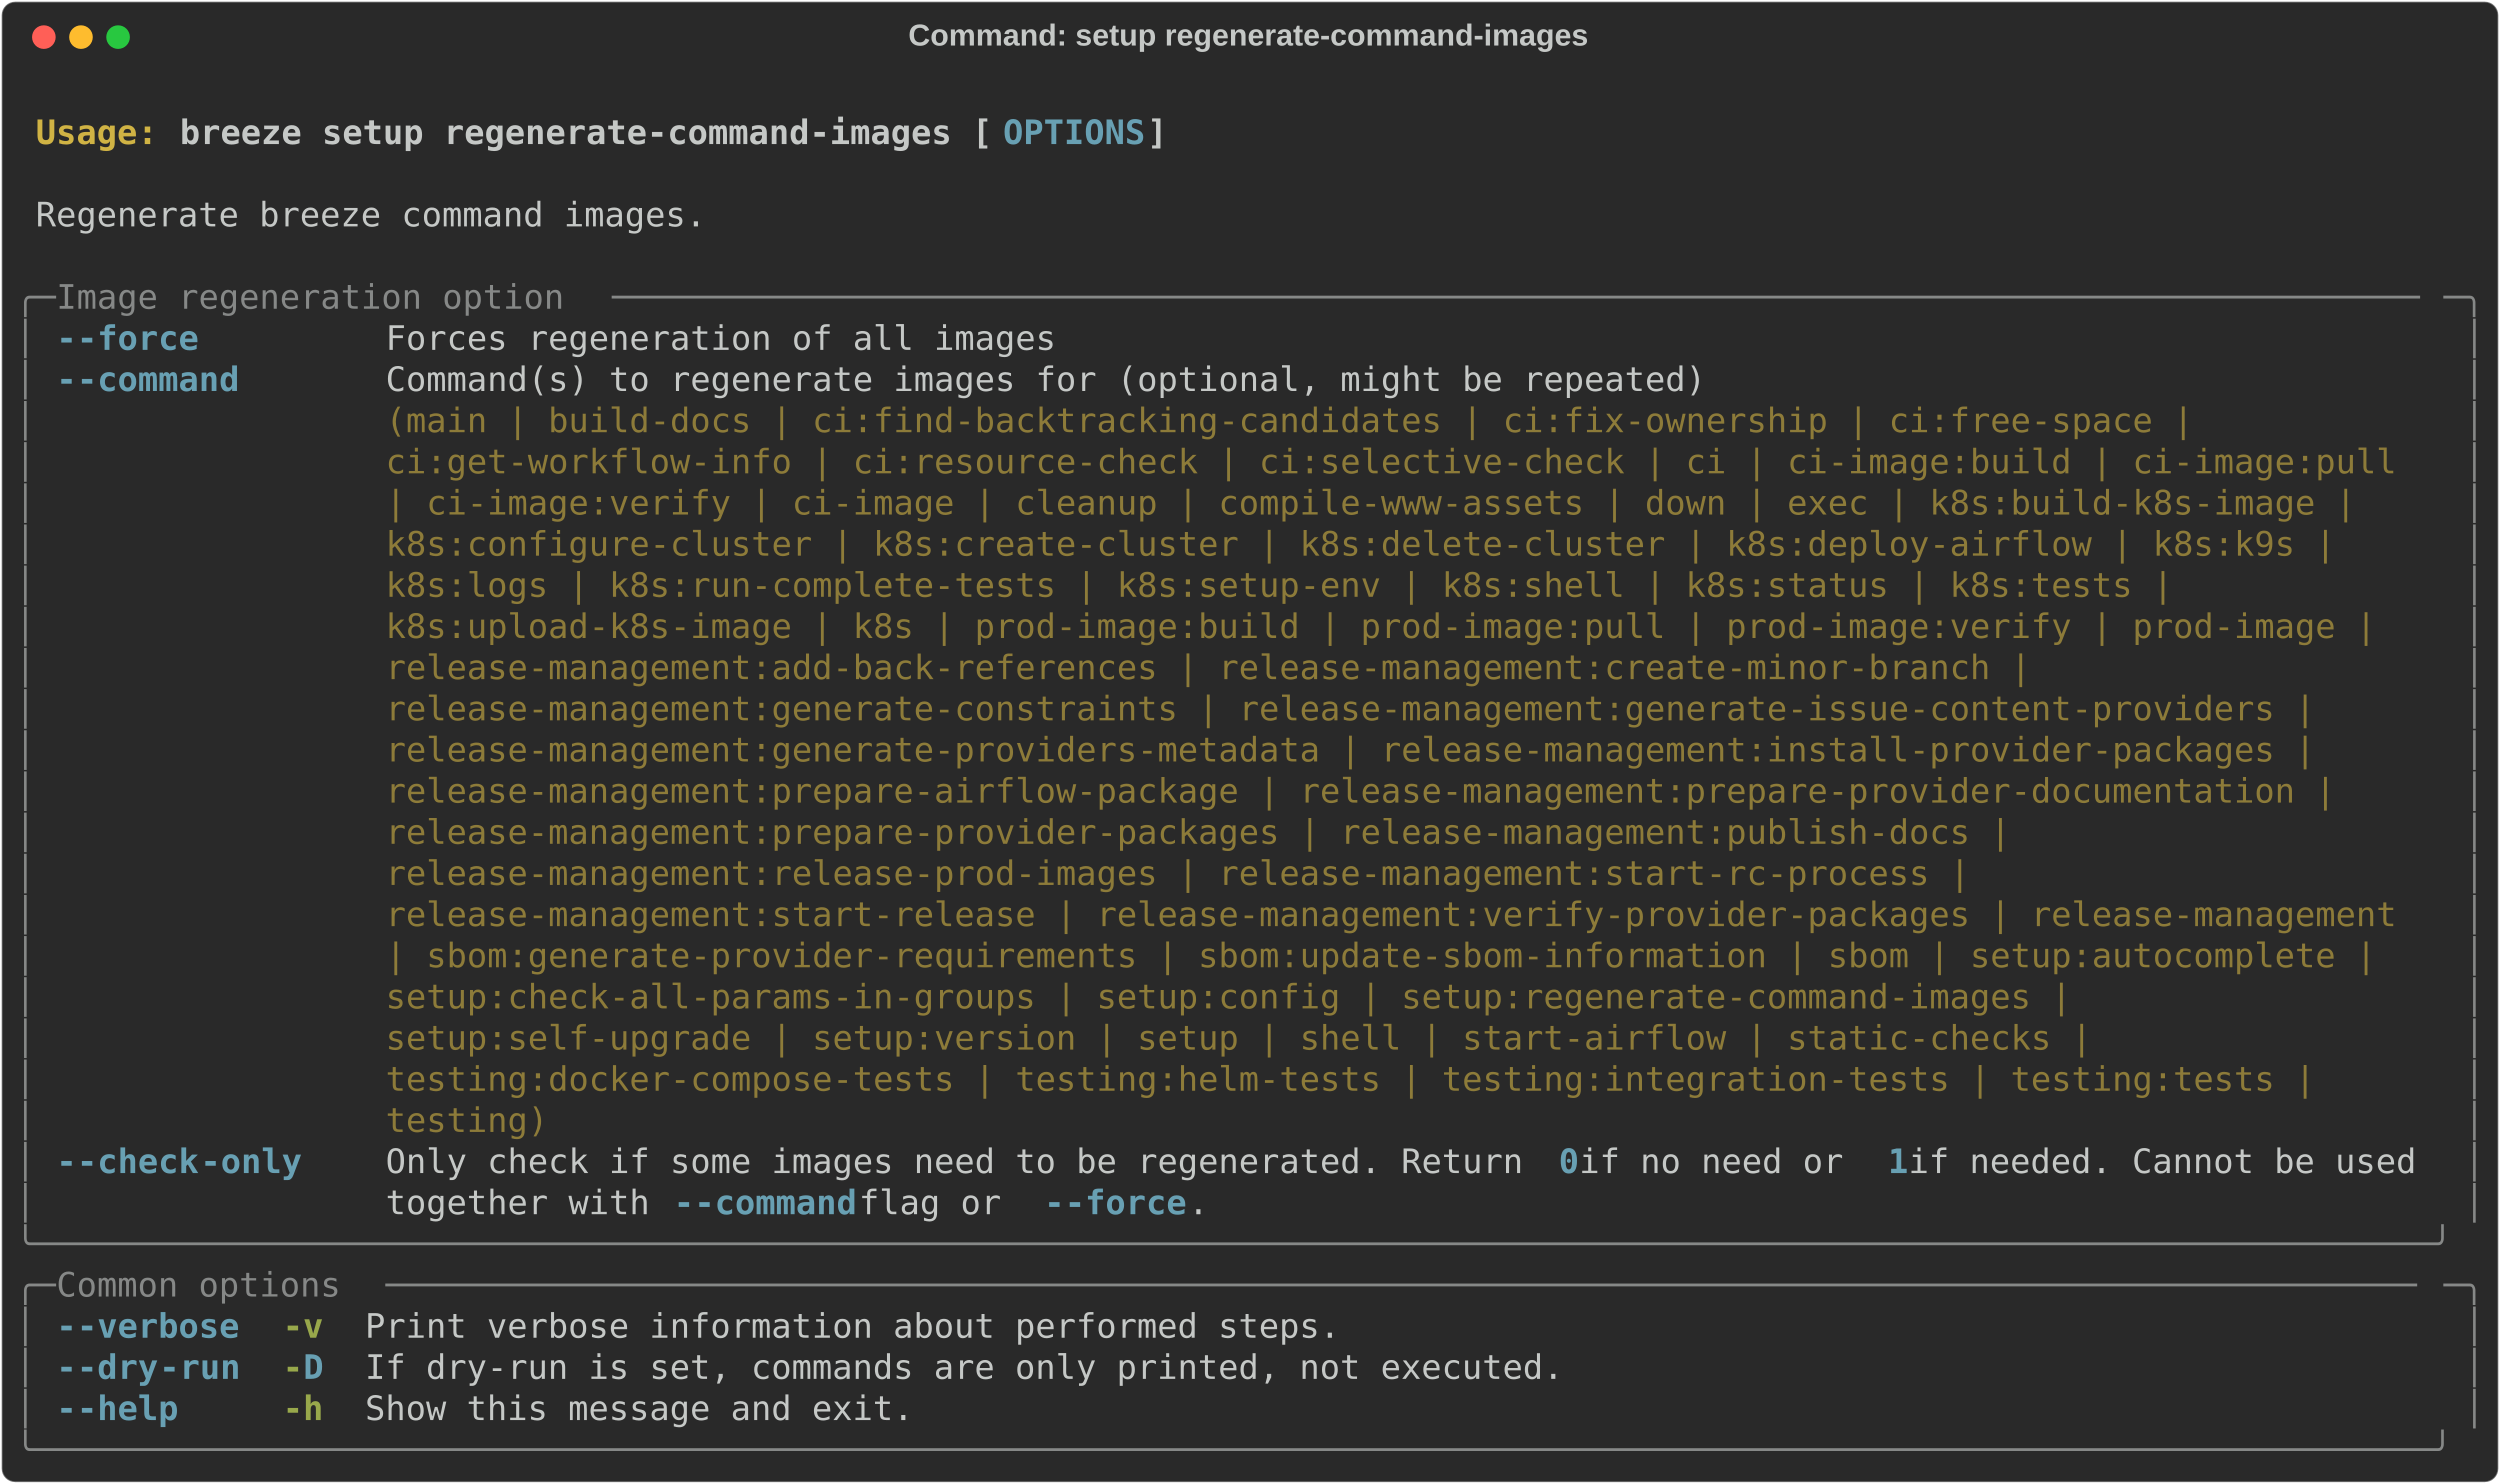
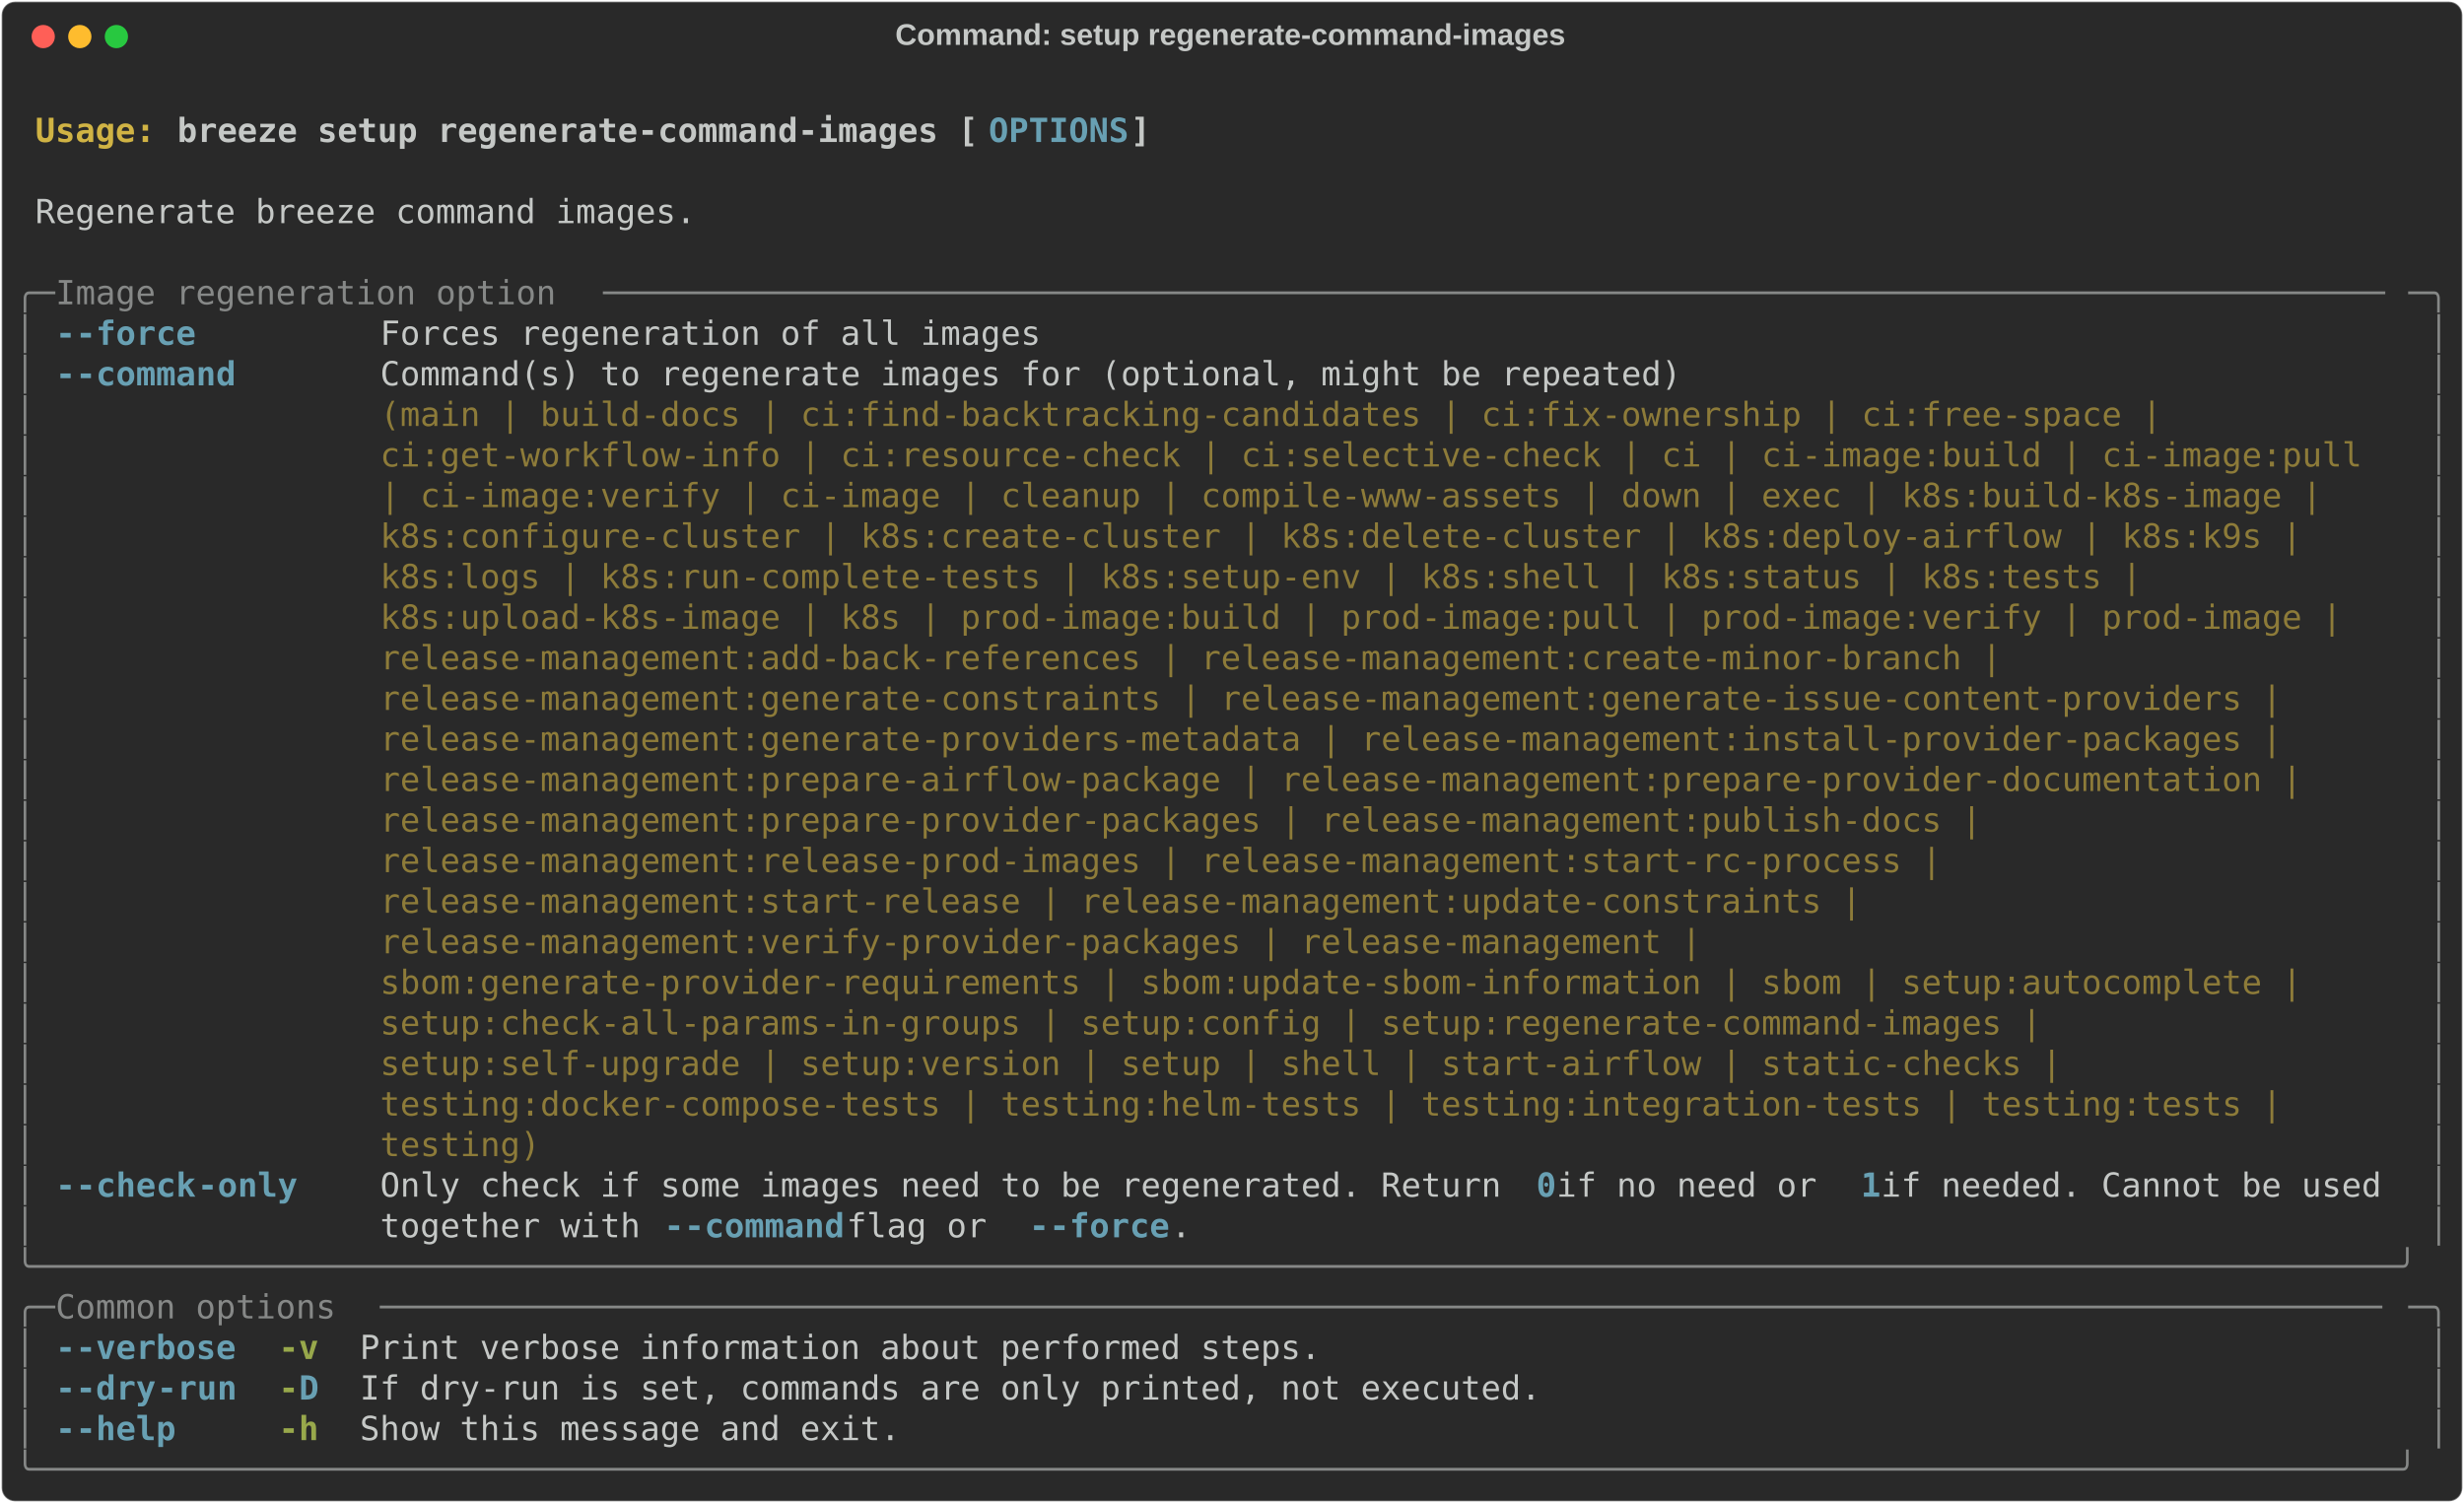
- <svg xmlns="http://www.w3.org/2000/svg" class="rich-terminal" viewBox="0 0 1482 879.6">
+ <svg xmlns="http://www.w3.org/2000/svg" class="rich-terminal" viewBox="0 0 1482 904.0">
  <style>

    @font-face {
        font-family: "Fira Code";
        src: local("FiraCode-Regular"),
                url("https://cdnjs.cloudflare.com/ajax/libs/firacode/6.2.0/woff2/FiraCode-Regular.woff2") format("woff2"),
                url("https://cdnjs.cloudflare.com/ajax/libs/firacode/6.2.0/woff/FiraCode-Regular.woff") format("woff");
        font-style: normal;
        font-weight: 400;
    }
    @font-face {
        font-family: "Fira Code";
        src: local("FiraCode-Bold"),
                url("https://cdnjs.cloudflare.com/ajax/libs/firacode/6.2.0/woff2/FiraCode-Bold.woff2") format("woff2"),
                url("https://cdnjs.cloudflare.com/ajax/libs/firacode/6.2.0/woff/FiraCode-Bold.woff") format("woff");
        font-style: bold;
        font-weight: 700;
    }

    .breeze-setup-regenerate-command-images-matrix {
        font-family: Fira Code, monospace;
        font-size: 20px;
        line-height: 24.4px;
        font-variant-east-asian: full-width;
    }

    .breeze-setup-regenerate-command-images-title {
        font-size: 18px;
        font-weight: bold;
        font-family: arial;
    }

    .breeze-setup-regenerate-command-images-r1 { fill: #c5c8c6;font-weight: bold }
.breeze-setup-regenerate-command-images-r2 { fill: #c5c8c6 }
.breeze-setup-regenerate-command-images-r3 { fill: #d0b344;font-weight: bold }
.breeze-setup-regenerate-command-images-r4 { fill: #68a0b3;font-weight: bold }
.breeze-setup-regenerate-command-images-r5 { fill: #868887 }
.breeze-setup-regenerate-command-images-r6 { fill: #8d7b39 }
.breeze-setup-regenerate-command-images-r7 { fill: #98a84b;font-weight: bold }
    </style>
  <defs>
    <clipPath id="breeze-setup-regenerate-command-images-clip-terminal">
-       <rect x="0" y="0" width="1463.0" height="828.6" />
+       <rect x="0" y="0" width="1463.0" height="853.0" />
    </clipPath>
    <clipPath id="breeze-setup-regenerate-command-images-line-0">
      <rect x="0" y="1.5" width="1464" height="24.65" />
    </clipPath>
    <clipPath id="breeze-setup-regenerate-command-images-line-1">
      <rect x="0" y="25.9" width="1464" height="24.65" />
    </clipPath>
    <clipPath id="breeze-setup-regenerate-command-images-line-2">
      <rect x="0" y="50.3" width="1464" height="24.65" />
    </clipPath>
    <clipPath id="breeze-setup-regenerate-command-images-line-3">
      <rect x="0" y="74.7" width="1464" height="24.65" />
    </clipPath>
    <clipPath id="breeze-setup-regenerate-command-images-line-4">
      <rect x="0" y="99.1" width="1464" height="24.65" />
    </clipPath>
    <clipPath id="breeze-setup-regenerate-command-images-line-5">
      <rect x="0" y="123.5" width="1464" height="24.65" />
    </clipPath>
    <clipPath id="breeze-setup-regenerate-command-images-line-6">
      <rect x="0" y="147.9" width="1464" height="24.65" />
    </clipPath>
    <clipPath id="breeze-setup-regenerate-command-images-line-7">
      <rect x="0" y="172.3" width="1464" height="24.65" />
    </clipPath>
    <clipPath id="breeze-setup-regenerate-command-images-line-8">
      <rect x="0" y="196.7" width="1464" height="24.65" />
    </clipPath>
    <clipPath id="breeze-setup-regenerate-command-images-line-9">
      <rect x="0" y="221.1" width="1464" height="24.65" />
    </clipPath>
    <clipPath id="breeze-setup-regenerate-command-images-line-10">
      <rect x="0" y="245.5" width="1464" height="24.65" />
    </clipPath>
    <clipPath id="breeze-setup-regenerate-command-images-line-11">
      <rect x="0" y="269.9" width="1464" height="24.65" />
    </clipPath>
    <clipPath id="breeze-setup-regenerate-command-images-line-12">
      <rect x="0" y="294.3" width="1464" height="24.65" />
    </clipPath>
    <clipPath id="breeze-setup-regenerate-command-images-line-13">
      <rect x="0" y="318.7" width="1464" height="24.65" />
    </clipPath>
    <clipPath id="breeze-setup-regenerate-command-images-line-14">
      <rect x="0" y="343.1" width="1464" height="24.65" />
    </clipPath>
    <clipPath id="breeze-setup-regenerate-command-images-line-15">
      <rect x="0" y="367.5" width="1464" height="24.65" />
    </clipPath>
    <clipPath id="breeze-setup-regenerate-command-images-line-16">
      <rect x="0" y="391.9" width="1464" height="24.65" />
    </clipPath>
    <clipPath id="breeze-setup-regenerate-command-images-line-17">
      <rect x="0" y="416.3" width="1464" height="24.65" />
    </clipPath>
    <clipPath id="breeze-setup-regenerate-command-images-line-18">
      <rect x="0" y="440.7" width="1464" height="24.65" />
    </clipPath>
    <clipPath id="breeze-setup-regenerate-command-images-line-19">
      <rect x="0" y="465.1" width="1464" height="24.65" />
    </clipPath>
    <clipPath id="breeze-setup-regenerate-command-images-line-20">
      <rect x="0" y="489.5" width="1464" height="24.65" />
    </clipPath>
    <clipPath id="breeze-setup-regenerate-command-images-line-21">
      <rect x="0" y="513.9" width="1464" height="24.65" />
    </clipPath>
    <clipPath id="breeze-setup-regenerate-command-images-line-22">
      <rect x="0" y="538.3" width="1464" height="24.65" />
    </clipPath>
    <clipPath id="breeze-setup-regenerate-command-images-line-23">
      <rect x="0" y="562.7" width="1464" height="24.65" />
    </clipPath>
    <clipPath id="breeze-setup-regenerate-command-images-line-24">
      <rect x="0" y="587.1" width="1464" height="24.65" />
    </clipPath>
    <clipPath id="breeze-setup-regenerate-command-images-line-25">
      <rect x="0" y="611.5" width="1464" height="24.65" />
    </clipPath>
    <clipPath id="breeze-setup-regenerate-command-images-line-26">
      <rect x="0" y="635.9" width="1464" height="24.65" />
    </clipPath>
    <clipPath id="breeze-setup-regenerate-command-images-line-27">
      <rect x="0" y="660.3" width="1464" height="24.65" />
    </clipPath>
    <clipPath id="breeze-setup-regenerate-command-images-line-28">
      <rect x="0" y="684.7" width="1464" height="24.65" />
    </clipPath>
    <clipPath id="breeze-setup-regenerate-command-images-line-29">
      <rect x="0" y="709.1" width="1464" height="24.65" />
    </clipPath>
    <clipPath id="breeze-setup-regenerate-command-images-line-30">
      <rect x="0" y="733.5" width="1464" height="24.65" />
    </clipPath>
    <clipPath id="breeze-setup-regenerate-command-images-line-31">
      <rect x="0" y="757.9" width="1464" height="24.65" />
    </clipPath>
    <clipPath id="breeze-setup-regenerate-command-images-line-32">
      <rect x="0" y="782.3" width="1464" height="24.65" />
    </clipPath>
+     <clipPath id="breeze-setup-regenerate-command-images-line-33">
+       <rect x="0" y="806.7" width="1464" height="24.65" />
+     </clipPath>
  </defs>
-   <rect fill="#292929" stroke="rgba(255,255,255,0.35)" stroke-width="1" x="1" y="1" width="1480" height="877.6" rx="8" />
+   <rect fill="#292929" stroke="rgba(255,255,255,0.35)" stroke-width="1" x="1" y="1" width="1480" height="902" rx="8" />
  <text class="breeze-setup-regenerate-command-images-title" fill="#c5c8c6" text-anchor="middle" x="740" y="27">Command: setup regenerate-command-images</text>
  <g transform="translate(26,22)">
    <circle cx="0" cy="0" r="7" fill="#ff5f57" />
    <circle cx="22" cy="0" r="7" fill="#febc2e" />
    <circle cx="44" cy="0" r="7" fill="#28c840" />
  </g>
  <g transform="translate(9, 41)" clip-path="url(#breeze-setup-regenerate-command-images-clip-terminal)">
    <g class="breeze-setup-regenerate-command-images-matrix">
      <text class="breeze-setup-regenerate-command-images-r2" x="1464" y="20" textLength="12.2" clip-path="url(#breeze-setup-regenerate-command-images-line-0)">
</text>
      <text class="breeze-setup-regenerate-command-images-r3" x="12.2" y="44.4" textLength="85.4" clip-path="url(#breeze-setup-regenerate-command-images-line-1)">Usage: </text>
      <text class="breeze-setup-regenerate-command-images-r1" x="97.6" y="44.4" textLength="488" clip-path="url(#breeze-setup-regenerate-command-images-line-1)">breeze setup regenerate-command-images [</text>
      <text class="breeze-setup-regenerate-command-images-r4" x="585.6" y="44.4" textLength="85.4" clip-path="url(#breeze-setup-regenerate-command-images-line-1)">OPTIONS</text>
      <text class="breeze-setup-regenerate-command-images-r1" x="671" y="44.4" textLength="12.2" clip-path="url(#breeze-setup-regenerate-command-images-line-1)">]</text>
      <text class="breeze-setup-regenerate-command-images-r2" x="1464" y="44.4" textLength="12.2" clip-path="url(#breeze-setup-regenerate-command-images-line-1)">
</text>
      <text class="breeze-setup-regenerate-command-images-r2" x="1464" y="68.8" textLength="12.2" clip-path="url(#breeze-setup-regenerate-command-images-line-2)">
</text>
      <text class="breeze-setup-regenerate-command-images-r2" x="12.2" y="93.2" textLength="402.6" clip-path="url(#breeze-setup-regenerate-command-images-line-3)">Regenerate breeze command images.</text>
      <text class="breeze-setup-regenerate-command-images-r2" x="1464" y="93.2" textLength="12.2" clip-path="url(#breeze-setup-regenerate-command-images-line-3)">
</text>
      <text class="breeze-setup-regenerate-command-images-r2" x="1464" y="117.6" textLength="12.2" clip-path="url(#breeze-setup-regenerate-command-images-line-4)">
</text>
      <text class="breeze-setup-regenerate-command-images-r5" x="0" y="142" textLength="24.4" clip-path="url(#breeze-setup-regenerate-command-images-line-5)">╭─</text>
      <text class="breeze-setup-regenerate-command-images-r5" x="24.4" y="142" textLength="329.4" clip-path="url(#breeze-setup-regenerate-command-images-line-5)"> Image regeneration option </text>
      <text class="breeze-setup-regenerate-command-images-r5" x="353.8" y="142" textLength="1085.8" clip-path="url(#breeze-setup-regenerate-command-images-line-5)">─────────────────────────────────────────────────────────────────────────────────────────</text>
      <text class="breeze-setup-regenerate-command-images-r5" x="1439.6" y="142" textLength="24.4" clip-path="url(#breeze-setup-regenerate-command-images-line-5)">─╮</text>
      <text class="breeze-setup-regenerate-command-images-r2" x="1464" y="142" textLength="12.2" clip-path="url(#breeze-setup-regenerate-command-images-line-5)">
</text>
      <text class="breeze-setup-regenerate-command-images-r5" x="0" y="166.4" textLength="12.2" clip-path="url(#breeze-setup-regenerate-command-images-line-6)">│</text>
      <text class="breeze-setup-regenerate-command-images-r4" x="24.4" y="166.4" textLength="12.2" clip-path="url(#breeze-setup-regenerate-command-images-line-6)">-</text>
      <text class="breeze-setup-regenerate-command-images-r4" x="36.6" y="166.4" textLength="73.2" clip-path="url(#breeze-setup-regenerate-command-images-line-6)">-force</text>
      <text class="breeze-setup-regenerate-command-images-r2" x="219.6" y="166.4" textLength="402.6" clip-path="url(#breeze-setup-regenerate-command-images-line-6)">Forces regeneration of all images</text>
      <text class="breeze-setup-regenerate-command-images-r5" x="1451.8" y="166.4" textLength="12.2" clip-path="url(#breeze-setup-regenerate-command-images-line-6)">│</text>
      <text class="breeze-setup-regenerate-command-images-r2" x="1464" y="166.4" textLength="12.2" clip-path="url(#breeze-setup-regenerate-command-images-line-6)">
</text>
      <text class="breeze-setup-regenerate-command-images-r5" x="0" y="190.8" textLength="12.2" clip-path="url(#breeze-setup-regenerate-command-images-line-7)">│</text>
      <text class="breeze-setup-regenerate-command-images-r4" x="24.4" y="190.8" textLength="12.2" clip-path="url(#breeze-setup-regenerate-command-images-line-7)">-</text>
      <text class="breeze-setup-regenerate-command-images-r4" x="36.6" y="190.8" textLength="97.6" clip-path="url(#breeze-setup-regenerate-command-images-line-7)">-command</text>
      <text class="breeze-setup-regenerate-command-images-r2" x="219.6" y="190.8" textLength="1220" clip-path="url(#breeze-setup-regenerate-command-images-line-7)">Command(s) to regenerate images for (optional, might be repeated)                                   </text>
      <text class="breeze-setup-regenerate-command-images-r5" x="1451.8" y="190.8" textLength="12.2" clip-path="url(#breeze-setup-regenerate-command-images-line-7)">│</text>
      <text class="breeze-setup-regenerate-command-images-r2" x="1464" y="190.8" textLength="12.2" clip-path="url(#breeze-setup-regenerate-command-images-line-7)">
</text>
      <text class="breeze-setup-regenerate-command-images-r5" x="0" y="215.2" textLength="12.2" clip-path="url(#breeze-setup-regenerate-command-images-line-8)">│</text>
      <text class="breeze-setup-regenerate-command-images-r6" x="219.6" y="215.2" textLength="1220" clip-path="url(#breeze-setup-regenerate-command-images-line-8)">(main | build-docs | ci:find-backtracking-candidates | ci:fix-ownership | ci:free-space |           </text>
      <text class="breeze-setup-regenerate-command-images-r5" x="1451.8" y="215.2" textLength="12.2" clip-path="url(#breeze-setup-regenerate-command-images-line-8)">│</text>
      <text class="breeze-setup-regenerate-command-images-r2" x="1464" y="215.2" textLength="12.2" clip-path="url(#breeze-setup-regenerate-command-images-line-8)">
</text>
      <text class="breeze-setup-regenerate-command-images-r5" x="0" y="239.6" textLength="12.2" clip-path="url(#breeze-setup-regenerate-command-images-line-9)">│</text>
      <text class="breeze-setup-regenerate-command-images-r6" x="219.6" y="239.6" textLength="1220" clip-path="url(#breeze-setup-regenerate-command-images-line-9)">ci:get-workflow-info | ci:resource-check | ci:selective-check | ci | ci-image:build | ci-image:pull </text>
      <text class="breeze-setup-regenerate-command-images-r5" x="1451.8" y="239.6" textLength="12.2" clip-path="url(#breeze-setup-regenerate-command-images-line-9)">│</text>
      <text class="breeze-setup-regenerate-command-images-r2" x="1464" y="239.6" textLength="12.2" clip-path="url(#breeze-setup-regenerate-command-images-line-9)">
</text>
      <text class="breeze-setup-regenerate-command-images-r5" x="0" y="264" textLength="12.2" clip-path="url(#breeze-setup-regenerate-command-images-line-10)">│</text>
      <text class="breeze-setup-regenerate-command-images-r6" x="219.6" y="264" textLength="1220" clip-path="url(#breeze-setup-regenerate-command-images-line-10)">| ci-image:verify | ci-image | cleanup | compile-www-assets | down | exec | k8s:build-k8s-image |   </text>
      <text class="breeze-setup-regenerate-command-images-r5" x="1451.8" y="264" textLength="12.2" clip-path="url(#breeze-setup-regenerate-command-images-line-10)">│</text>
      <text class="breeze-setup-regenerate-command-images-r2" x="1464" y="264" textLength="12.2" clip-path="url(#breeze-setup-regenerate-command-images-line-10)">
</text>
      <text class="breeze-setup-regenerate-command-images-r5" x="0" y="288.4" textLength="12.2" clip-path="url(#breeze-setup-regenerate-command-images-line-11)">│</text>
      <text class="breeze-setup-regenerate-command-images-r6" x="219.6" y="288.4" textLength="1220" clip-path="url(#breeze-setup-regenerate-command-images-line-11)">k8s:configure-cluster | k8s:create-cluster | k8s:delete-cluster | k8s:deploy-airflow | k8s:k9s |    </text>
      <text class="breeze-setup-regenerate-command-images-r5" x="1451.8" y="288.4" textLength="12.2" clip-path="url(#breeze-setup-regenerate-command-images-line-11)">│</text>
      <text class="breeze-setup-regenerate-command-images-r2" x="1464" y="288.4" textLength="12.2" clip-path="url(#breeze-setup-regenerate-command-images-line-11)">
</text>
      <text class="breeze-setup-regenerate-command-images-r5" x="0" y="312.8" textLength="12.2" clip-path="url(#breeze-setup-regenerate-command-images-line-12)">│</text>
      <text class="breeze-setup-regenerate-command-images-r6" x="219.6" y="312.8" textLength="1220" clip-path="url(#breeze-setup-regenerate-command-images-line-12)">k8s:logs | k8s:run-complete-tests | k8s:setup-env | k8s:shell | k8s:status | k8s:tests |            </text>
      <text class="breeze-setup-regenerate-command-images-r5" x="1451.8" y="312.8" textLength="12.2" clip-path="url(#breeze-setup-regenerate-command-images-line-12)">│</text>
      <text class="breeze-setup-regenerate-command-images-r2" x="1464" y="312.8" textLength="12.2" clip-path="url(#breeze-setup-regenerate-command-images-line-12)">
</text>
      <text class="breeze-setup-regenerate-command-images-r5" x="0" y="337.2" textLength="12.2" clip-path="url(#breeze-setup-regenerate-command-images-line-13)">│</text>
      <text class="breeze-setup-regenerate-command-images-r6" x="219.6" y="337.2" textLength="1220" clip-path="url(#breeze-setup-regenerate-command-images-line-13)">k8s:upload-k8s-image | k8s | prod-image:build | prod-image:pull | prod-image:verify | prod-image |  </text>
      <text class="breeze-setup-regenerate-command-images-r5" x="1451.8" y="337.2" textLength="12.2" clip-path="url(#breeze-setup-regenerate-command-images-line-13)">│</text>
      <text class="breeze-setup-regenerate-command-images-r2" x="1464" y="337.2" textLength="12.2" clip-path="url(#breeze-setup-regenerate-command-images-line-13)">
</text>
      <text class="breeze-setup-regenerate-command-images-r5" x="0" y="361.6" textLength="12.2" clip-path="url(#breeze-setup-regenerate-command-images-line-14)">│</text>
      <text class="breeze-setup-regenerate-command-images-r6" x="219.6" y="361.6" textLength="1220" clip-path="url(#breeze-setup-regenerate-command-images-line-14)">release-management:add-back-references | release-management:create-minor-branch |                   </text>
      <text class="breeze-setup-regenerate-command-images-r5" x="1451.8" y="361.6" textLength="12.2" clip-path="url(#breeze-setup-regenerate-command-images-line-14)">│</text>
      <text class="breeze-setup-regenerate-command-images-r2" x="1464" y="361.6" textLength="12.2" clip-path="url(#breeze-setup-regenerate-command-images-line-14)">
</text>
      <text class="breeze-setup-regenerate-command-images-r5" x="0" y="386" textLength="12.2" clip-path="url(#breeze-setup-regenerate-command-images-line-15)">│</text>
      <text class="breeze-setup-regenerate-command-images-r6" x="219.6" y="386" textLength="1220" clip-path="url(#breeze-setup-regenerate-command-images-line-15)">release-management:generate-constraints | release-management:generate-issue-content-providers |     </text>
      <text class="breeze-setup-regenerate-command-images-r5" x="1451.8" y="386" textLength="12.2" clip-path="url(#breeze-setup-regenerate-command-images-line-15)">│</text>
      <text class="breeze-setup-regenerate-command-images-r2" x="1464" y="386" textLength="12.2" clip-path="url(#breeze-setup-regenerate-command-images-line-15)">
</text>
      <text class="breeze-setup-regenerate-command-images-r5" x="0" y="410.4" textLength="12.2" clip-path="url(#breeze-setup-regenerate-command-images-line-16)">│</text>
      <text class="breeze-setup-regenerate-command-images-r6" x="219.6" y="410.4" textLength="1220" clip-path="url(#breeze-setup-regenerate-command-images-line-16)">release-management:generate-providers-metadata | release-management:install-provider-packages |     </text>
      <text class="breeze-setup-regenerate-command-images-r5" x="1451.8" y="410.4" textLength="12.2" clip-path="url(#breeze-setup-regenerate-command-images-line-16)">│</text>
      <text class="breeze-setup-regenerate-command-images-r2" x="1464" y="410.4" textLength="12.2" clip-path="url(#breeze-setup-regenerate-command-images-line-16)">
</text>
      <text class="breeze-setup-regenerate-command-images-r5" x="0" y="434.8" textLength="12.2" clip-path="url(#breeze-setup-regenerate-command-images-line-17)">│</text>
      <text class="breeze-setup-regenerate-command-images-r6" x="219.6" y="434.8" textLength="1220" clip-path="url(#breeze-setup-regenerate-command-images-line-17)">release-management:prepare-airflow-package | release-management:prepare-provider-documentation |    </text>
      <text class="breeze-setup-regenerate-command-images-r5" x="1451.8" y="434.8" textLength="12.2" clip-path="url(#breeze-setup-regenerate-command-images-line-17)">│</text>
      <text class="breeze-setup-regenerate-command-images-r2" x="1464" y="434.8" textLength="12.2" clip-path="url(#breeze-setup-regenerate-command-images-line-17)">
</text>
      <text class="breeze-setup-regenerate-command-images-r5" x="0" y="459.2" textLength="12.2" clip-path="url(#breeze-setup-regenerate-command-images-line-18)">│</text>
      <text class="breeze-setup-regenerate-command-images-r6" x="219.6" y="459.2" textLength="1220" clip-path="url(#breeze-setup-regenerate-command-images-line-18)">release-management:prepare-provider-packages | release-management:publish-docs |                    </text>
      <text class="breeze-setup-regenerate-command-images-r5" x="1451.8" y="459.2" textLength="12.2" clip-path="url(#breeze-setup-regenerate-command-images-line-18)">│</text>
      <text class="breeze-setup-regenerate-command-images-r2" x="1464" y="459.2" textLength="12.2" clip-path="url(#breeze-setup-regenerate-command-images-line-18)">
</text>
      <text class="breeze-setup-regenerate-command-images-r5" x="0" y="483.6" textLength="12.2" clip-path="url(#breeze-setup-regenerate-command-images-line-19)">│</text>
      <text class="breeze-setup-regenerate-command-images-r6" x="219.6" y="483.6" textLength="1220" clip-path="url(#breeze-setup-regenerate-command-images-line-19)">release-management:release-prod-images | release-management:start-rc-process |                      </text>
      <text class="breeze-setup-regenerate-command-images-r5" x="1451.8" y="483.6" textLength="12.2" clip-path="url(#breeze-setup-regenerate-command-images-line-19)">│</text>
      <text class="breeze-setup-regenerate-command-images-r2" x="1464" y="483.6" textLength="12.2" clip-path="url(#breeze-setup-regenerate-command-images-line-19)">
</text>
      <text class="breeze-setup-regenerate-command-images-r5" x="0" y="508" textLength="12.2" clip-path="url(#breeze-setup-regenerate-command-images-line-20)">│</text>
-       <text class="breeze-setup-regenerate-command-images-r6" x="219.6" y="508" textLength="1220" clip-path="url(#breeze-setup-regenerate-command-images-line-20)">release-management:start-release | release-management:verify-provider-packages | release-management </text>
+       <text class="breeze-setup-regenerate-command-images-r6" x="219.6" y="508" textLength="1220" clip-path="url(#breeze-setup-regenerate-command-images-line-20)">release-management:start-release | release-management:update-constraints |                          </text>
      <text class="breeze-setup-regenerate-command-images-r5" x="1451.8" y="508" textLength="12.2" clip-path="url(#breeze-setup-regenerate-command-images-line-20)">│</text>
      <text class="breeze-setup-regenerate-command-images-r2" x="1464" y="508" textLength="12.2" clip-path="url(#breeze-setup-regenerate-command-images-line-20)">
</text>
      <text class="breeze-setup-regenerate-command-images-r5" x="0" y="532.4" textLength="12.2" clip-path="url(#breeze-setup-regenerate-command-images-line-21)">│</text>
-       <text class="breeze-setup-regenerate-command-images-r6" x="219.6" y="532.4" textLength="1220" clip-path="url(#breeze-setup-regenerate-command-images-line-21)">| sbom:generate-provider-requirements | sbom:update-sbom-information | sbom | setup:autocomplete |  </text>
+       <text class="breeze-setup-regenerate-command-images-r6" x="219.6" y="532.4" textLength="1220" clip-path="url(#breeze-setup-regenerate-command-images-line-21)">release-management:verify-provider-packages | release-management |                                  </text>
      <text class="breeze-setup-regenerate-command-images-r5" x="1451.8" y="532.4" textLength="12.2" clip-path="url(#breeze-setup-regenerate-command-images-line-21)">│</text>
      <text class="breeze-setup-regenerate-command-images-r2" x="1464" y="532.4" textLength="12.2" clip-path="url(#breeze-setup-regenerate-command-images-line-21)">
</text>
      <text class="breeze-setup-regenerate-command-images-r5" x="0" y="556.8" textLength="12.2" clip-path="url(#breeze-setup-regenerate-command-images-line-22)">│</text>
-       <text class="breeze-setup-regenerate-command-images-r6" x="219.6" y="556.8" textLength="1220" clip-path="url(#breeze-setup-regenerate-command-images-line-22)">setup:check-all-params-in-groups | setup:config | setup:regenerate-command-images |                 </text>
+       <text class="breeze-setup-regenerate-command-images-r6" x="219.6" y="556.8" textLength="1220" clip-path="url(#breeze-setup-regenerate-command-images-line-22)">sbom:generate-provider-requirements | sbom:update-sbom-information | sbom | setup:autocomplete |    </text>
      <text class="breeze-setup-regenerate-command-images-r5" x="1451.8" y="556.8" textLength="12.2" clip-path="url(#breeze-setup-regenerate-command-images-line-22)">│</text>
      <text class="breeze-setup-regenerate-command-images-r2" x="1464" y="556.8" textLength="12.2" clip-path="url(#breeze-setup-regenerate-command-images-line-22)">
</text>
      <text class="breeze-setup-regenerate-command-images-r5" x="0" y="581.2" textLength="12.2" clip-path="url(#breeze-setup-regenerate-command-images-line-23)">│</text>
-       <text class="breeze-setup-regenerate-command-images-r6" x="219.6" y="581.2" textLength="1220" clip-path="url(#breeze-setup-regenerate-command-images-line-23)">setup:self-upgrade | setup:version | setup | shell | start-airflow | static-checks |                </text>
+       <text class="breeze-setup-regenerate-command-images-r6" x="219.6" y="581.2" textLength="1220" clip-path="url(#breeze-setup-regenerate-command-images-line-23)">setup:check-all-params-in-groups | setup:config | setup:regenerate-command-images |                 </text>
      <text class="breeze-setup-regenerate-command-images-r5" x="1451.8" y="581.2" textLength="12.2" clip-path="url(#breeze-setup-regenerate-command-images-line-23)">│</text>
      <text class="breeze-setup-regenerate-command-images-r2" x="1464" y="581.2" textLength="12.2" clip-path="url(#breeze-setup-regenerate-command-images-line-23)">
</text>
      <text class="breeze-setup-regenerate-command-images-r5" x="0" y="605.6" textLength="12.2" clip-path="url(#breeze-setup-regenerate-command-images-line-24)">│</text>
-       <text class="breeze-setup-regenerate-command-images-r6" x="219.6" y="605.6" textLength="1220" clip-path="url(#breeze-setup-regenerate-command-images-line-24)">testing:docker-compose-tests | testing:helm-tests | testing:integration-tests | testing:tests |     </text>
+       <text class="breeze-setup-regenerate-command-images-r6" x="219.6" y="605.6" textLength="1220" clip-path="url(#breeze-setup-regenerate-command-images-line-24)">setup:self-upgrade | setup:version | setup | shell | start-airflow | static-checks |                </text>
      <text class="breeze-setup-regenerate-command-images-r5" x="1451.8" y="605.6" textLength="12.2" clip-path="url(#breeze-setup-regenerate-command-images-line-24)">│</text>
      <text class="breeze-setup-regenerate-command-images-r2" x="1464" y="605.6" textLength="12.2" clip-path="url(#breeze-setup-regenerate-command-images-line-24)">
</text>
      <text class="breeze-setup-regenerate-command-images-r5" x="0" y="630" textLength="12.2" clip-path="url(#breeze-setup-regenerate-command-images-line-25)">│</text>
-       <text class="breeze-setup-regenerate-command-images-r6" x="219.6" y="630" textLength="1220" clip-path="url(#breeze-setup-regenerate-command-images-line-25)">testing)                                                                                            </text>
+       <text class="breeze-setup-regenerate-command-images-r6" x="219.6" y="630" textLength="1220" clip-path="url(#breeze-setup-regenerate-command-images-line-25)">testing:docker-compose-tests | testing:helm-tests | testing:integration-tests | testing:tests |     </text>
      <text class="breeze-setup-regenerate-command-images-r5" x="1451.8" y="630" textLength="12.2" clip-path="url(#breeze-setup-regenerate-command-images-line-25)">│</text>
      <text class="breeze-setup-regenerate-command-images-r2" x="1464" y="630" textLength="12.2" clip-path="url(#breeze-setup-regenerate-command-images-line-25)">
</text>
      <text class="breeze-setup-regenerate-command-images-r5" x="0" y="654.4" textLength="12.2" clip-path="url(#breeze-setup-regenerate-command-images-line-26)">│</text>
-       <text class="breeze-setup-regenerate-command-images-r4" x="24.4" y="654.4" textLength="12.2" clip-path="url(#breeze-setup-regenerate-command-images-line-26)">-</text>
-       <text class="breeze-setup-regenerate-command-images-r4" x="36.6" y="654.4" textLength="73.2" clip-path="url(#breeze-setup-regenerate-command-images-line-26)">-check</text>
-       <text class="breeze-setup-regenerate-command-images-r4" x="109.8" y="654.4" textLength="61" clip-path="url(#breeze-setup-regenerate-command-images-line-26)">-only</text>
-       <text class="breeze-setup-regenerate-command-images-r2" x="219.6" y="654.4" textLength="695.4" clip-path="url(#breeze-setup-regenerate-command-images-line-26)">Only check if some images need to be regenerated. Return </text>
-       <text class="breeze-setup-regenerate-command-images-r4" x="915" y="654.4" textLength="12.2" clip-path="url(#breeze-setup-regenerate-command-images-line-26)">0</text>
-       <text class="breeze-setup-regenerate-command-images-r2" x="927.2" y="654.4" textLength="183" clip-path="url(#breeze-setup-regenerate-command-images-line-26)"> if no need or </text>
-       <text class="breeze-setup-regenerate-command-images-r4" x="1110.2" y="654.4" textLength="12.2" clip-path="url(#breeze-setup-regenerate-command-images-line-26)">1</text>
-       <text class="breeze-setup-regenerate-command-images-r2" x="1122.4" y="654.4" textLength="317.2" clip-path="url(#breeze-setup-regenerate-command-images-line-26)"> if needed. Cannot be used</text>
+       <text class="breeze-setup-regenerate-command-images-r6" x="219.6" y="654.4" textLength="1220" clip-path="url(#breeze-setup-regenerate-command-images-line-26)">testing)                                                                                            </text>
      <text class="breeze-setup-regenerate-command-images-r5" x="1451.8" y="654.4" textLength="12.2" clip-path="url(#breeze-setup-regenerate-command-images-line-26)">│</text>
      <text class="breeze-setup-regenerate-command-images-r2" x="1464" y="654.4" textLength="12.2" clip-path="url(#breeze-setup-regenerate-command-images-line-26)">
</text>
      <text class="breeze-setup-regenerate-command-images-r5" x="0" y="678.8" textLength="12.2" clip-path="url(#breeze-setup-regenerate-command-images-line-27)">│</text>
-       <text class="breeze-setup-regenerate-command-images-r2" x="219.6" y="678.8" textLength="170.8" clip-path="url(#breeze-setup-regenerate-command-images-line-27)">together with </text>
-       <text class="breeze-setup-regenerate-command-images-r4" x="390.4" y="678.8" textLength="12.2" clip-path="url(#breeze-setup-regenerate-command-images-line-27)">-</text>
-       <text class="breeze-setup-regenerate-command-images-r4" x="402.6" y="678.8" textLength="97.6" clip-path="url(#breeze-setup-regenerate-command-images-line-27)">-command</text>
-       <text class="breeze-setup-regenerate-command-images-r2" x="500.2" y="678.8" textLength="109.8" clip-path="url(#breeze-setup-regenerate-command-images-line-27)"> flag or </text>
-       <text class="breeze-setup-regenerate-command-images-r4" x="610" y="678.8" textLength="12.2" clip-path="url(#breeze-setup-regenerate-command-images-line-27)">-</text>
-       <text class="breeze-setup-regenerate-command-images-r4" x="622.2" y="678.8" textLength="73.2" clip-path="url(#breeze-setup-regenerate-command-images-line-27)">-force</text>
-       <text class="breeze-setup-regenerate-command-images-r2" x="695.4" y="678.8" textLength="744.2" clip-path="url(#breeze-setup-regenerate-command-images-line-27)">.                                                            </text>
+       <text class="breeze-setup-regenerate-command-images-r4" x="24.4" y="678.8" textLength="12.2" clip-path="url(#breeze-setup-regenerate-command-images-line-27)">-</text>
+       <text class="breeze-setup-regenerate-command-images-r4" x="36.6" y="678.8" textLength="73.2" clip-path="url(#breeze-setup-regenerate-command-images-line-27)">-check</text>
+       <text class="breeze-setup-regenerate-command-images-r4" x="109.8" y="678.8" textLength="61" clip-path="url(#breeze-setup-regenerate-command-images-line-27)">-only</text>
+       <text class="breeze-setup-regenerate-command-images-r2" x="219.6" y="678.8" textLength="695.4" clip-path="url(#breeze-setup-regenerate-command-images-line-27)">Only check if some images need to be regenerated. Return </text>
+       <text class="breeze-setup-regenerate-command-images-r4" x="915" y="678.8" textLength="12.2" clip-path="url(#breeze-setup-regenerate-command-images-line-27)">0</text>
+       <text class="breeze-setup-regenerate-command-images-r2" x="927.2" y="678.8" textLength="183" clip-path="url(#breeze-setup-regenerate-command-images-line-27)"> if no need or </text>
+       <text class="breeze-setup-regenerate-command-images-r4" x="1110.2" y="678.8" textLength="12.2" clip-path="url(#breeze-setup-regenerate-command-images-line-27)">1</text>
+       <text class="breeze-setup-regenerate-command-images-r2" x="1122.4" y="678.8" textLength="317.2" clip-path="url(#breeze-setup-regenerate-command-images-line-27)"> if needed. Cannot be used</text>
      <text class="breeze-setup-regenerate-command-images-r5" x="1451.8" y="678.8" textLength="12.2" clip-path="url(#breeze-setup-regenerate-command-images-line-27)">│</text>
      <text class="breeze-setup-regenerate-command-images-r2" x="1464" y="678.8" textLength="12.2" clip-path="url(#breeze-setup-regenerate-command-images-line-27)">
</text>
-       <text class="breeze-setup-regenerate-command-images-r5" x="0" y="703.2" textLength="1464" clip-path="url(#breeze-setup-regenerate-command-images-line-28)">╰──────────────────────────────────────────────────────────────────────────────────────────────────────────────────────╯</text>
+       <text class="breeze-setup-regenerate-command-images-r5" x="0" y="703.2" textLength="12.2" clip-path="url(#breeze-setup-regenerate-command-images-line-28)">│</text>
+       <text class="breeze-setup-regenerate-command-images-r2" x="219.6" y="703.2" textLength="170.8" clip-path="url(#breeze-setup-regenerate-command-images-line-28)">together with </text>
+       <text class="breeze-setup-regenerate-command-images-r4" x="390.4" y="703.2" textLength="12.2" clip-path="url(#breeze-setup-regenerate-command-images-line-28)">-</text>
+       <text class="breeze-setup-regenerate-command-images-r4" x="402.6" y="703.2" textLength="97.6" clip-path="url(#breeze-setup-regenerate-command-images-line-28)">-command</text>
+       <text class="breeze-setup-regenerate-command-images-r2" x="500.2" y="703.2" textLength="109.8" clip-path="url(#breeze-setup-regenerate-command-images-line-28)"> flag or </text>
+       <text class="breeze-setup-regenerate-command-images-r4" x="610" y="703.2" textLength="12.2" clip-path="url(#breeze-setup-regenerate-command-images-line-28)">-</text>
+       <text class="breeze-setup-regenerate-command-images-r4" x="622.2" y="703.2" textLength="73.2" clip-path="url(#breeze-setup-regenerate-command-images-line-28)">-force</text>
+       <text class="breeze-setup-regenerate-command-images-r2" x="695.4" y="703.2" textLength="744.2" clip-path="url(#breeze-setup-regenerate-command-images-line-28)">.                                                            </text>
+       <text class="breeze-setup-regenerate-command-images-r5" x="1451.8" y="703.2" textLength="12.2" clip-path="url(#breeze-setup-regenerate-command-images-line-28)">│</text>
      <text class="breeze-setup-regenerate-command-images-r2" x="1464" y="703.2" textLength="12.2" clip-path="url(#breeze-setup-regenerate-command-images-line-28)">
</text>
-       <text class="breeze-setup-regenerate-command-images-r5" x="0" y="727.6" textLength="24.4" clip-path="url(#breeze-setup-regenerate-command-images-line-29)">╭─</text>
-       <text class="breeze-setup-regenerate-command-images-r5" x="24.4" y="727.6" textLength="195.2" clip-path="url(#breeze-setup-regenerate-command-images-line-29)"> Common options </text>
-       <text class="breeze-setup-regenerate-command-images-r5" x="219.6" y="727.6" textLength="1220" clip-path="url(#breeze-setup-regenerate-command-images-line-29)">────────────────────────────────────────────────────────────────────────────────────────────────────</text>
-       <text class="breeze-setup-regenerate-command-images-r5" x="1439.6" y="727.6" textLength="24.4" clip-path="url(#breeze-setup-regenerate-command-images-line-29)">─╮</text>
+       <text class="breeze-setup-regenerate-command-images-r5" x="0" y="727.6" textLength="1464" clip-path="url(#breeze-setup-regenerate-command-images-line-29)">╰──────────────────────────────────────────────────────────────────────────────────────────────────────────────────────╯</text>
      <text class="breeze-setup-regenerate-command-images-r2" x="1464" y="727.6" textLength="12.2" clip-path="url(#breeze-setup-regenerate-command-images-line-29)">
</text>
-       <text class="breeze-setup-regenerate-command-images-r5" x="0" y="752" textLength="12.2" clip-path="url(#breeze-setup-regenerate-command-images-line-30)">│</text>
-       <text class="breeze-setup-regenerate-command-images-r4" x="24.4" y="752" textLength="12.2" clip-path="url(#breeze-setup-regenerate-command-images-line-30)">-</text>
-       <text class="breeze-setup-regenerate-command-images-r4" x="36.6" y="752" textLength="97.6" clip-path="url(#breeze-setup-regenerate-command-images-line-30)">-verbose</text>
-       <text class="breeze-setup-regenerate-command-images-r7" x="158.6" y="752" textLength="24.4" clip-path="url(#breeze-setup-regenerate-command-images-line-30)">-v</text>
-       <text class="breeze-setup-regenerate-command-images-r2" x="207.4" y="752" textLength="585.6" clip-path="url(#breeze-setup-regenerate-command-images-line-30)">Print verbose information about performed steps.</text>
-       <text class="breeze-setup-regenerate-command-images-r5" x="1451.8" y="752" textLength="12.2" clip-path="url(#breeze-setup-regenerate-command-images-line-30)">│</text>
+       <text class="breeze-setup-regenerate-command-images-r5" x="0" y="752" textLength="24.4" clip-path="url(#breeze-setup-regenerate-command-images-line-30)">╭─</text>
+       <text class="breeze-setup-regenerate-command-images-r5" x="24.4" y="752" textLength="195.2" clip-path="url(#breeze-setup-regenerate-command-images-line-30)"> Common options </text>
+       <text class="breeze-setup-regenerate-command-images-r5" x="219.6" y="752" textLength="1220" clip-path="url(#breeze-setup-regenerate-command-images-line-30)">────────────────────────────────────────────────────────────────────────────────────────────────────</text>
+       <text class="breeze-setup-regenerate-command-images-r5" x="1439.6" y="752" textLength="24.4" clip-path="url(#breeze-setup-regenerate-command-images-line-30)">─╮</text>
      <text class="breeze-setup-regenerate-command-images-r2" x="1464" y="752" textLength="12.2" clip-path="url(#breeze-setup-regenerate-command-images-line-30)">
</text>
      <text class="breeze-setup-regenerate-command-images-r5" x="0" y="776.4" textLength="12.2" clip-path="url(#breeze-setup-regenerate-command-images-line-31)">│</text>
      <text class="breeze-setup-regenerate-command-images-r4" x="24.4" y="776.4" textLength="12.2" clip-path="url(#breeze-setup-regenerate-command-images-line-31)">-</text>
-       <text class="breeze-setup-regenerate-command-images-r4" x="36.6" y="776.4" textLength="48.8" clip-path="url(#breeze-setup-regenerate-command-images-line-31)">-dry</text>
-       <text class="breeze-setup-regenerate-command-images-r4" x="85.4" y="776.4" textLength="48.8" clip-path="url(#breeze-setup-regenerate-command-images-line-31)">-run</text>
-       <text class="breeze-setup-regenerate-command-images-r7" x="158.6" y="776.4" textLength="12.2" clip-path="url(#breeze-setup-regenerate-command-images-line-31)">-</text>
-       <text class="breeze-setup-regenerate-command-images-r4" x="170.8" y="776.4" textLength="12.2" clip-path="url(#breeze-setup-regenerate-command-images-line-31)">D</text>
-       <text class="breeze-setup-regenerate-command-images-r2" x="207.4" y="776.4" textLength="719.8" clip-path="url(#breeze-setup-regenerate-command-images-line-31)">If dry-run is set, commands are only printed, not executed.</text>
+       <text class="breeze-setup-regenerate-command-images-r4" x="36.6" y="776.4" textLength="97.6" clip-path="url(#breeze-setup-regenerate-command-images-line-31)">-verbose</text>
+       <text class="breeze-setup-regenerate-command-images-r7" x="158.6" y="776.4" textLength="24.4" clip-path="url(#breeze-setup-regenerate-command-images-line-31)">-v</text>
+       <text class="breeze-setup-regenerate-command-images-r2" x="207.4" y="776.4" textLength="585.6" clip-path="url(#breeze-setup-regenerate-command-images-line-31)">Print verbose information about performed steps.</text>
      <text class="breeze-setup-regenerate-command-images-r5" x="1451.8" y="776.4" textLength="12.2" clip-path="url(#breeze-setup-regenerate-command-images-line-31)">│</text>
      <text class="breeze-setup-regenerate-command-images-r2" x="1464" y="776.4" textLength="12.2" clip-path="url(#breeze-setup-regenerate-command-images-line-31)">
</text>
      <text class="breeze-setup-regenerate-command-images-r5" x="0" y="800.8" textLength="12.2" clip-path="url(#breeze-setup-regenerate-command-images-line-32)">│</text>
      <text class="breeze-setup-regenerate-command-images-r4" x="24.4" y="800.8" textLength="12.2" clip-path="url(#breeze-setup-regenerate-command-images-line-32)">-</text>
-       <text class="breeze-setup-regenerate-command-images-r4" x="36.6" y="800.8" textLength="61" clip-path="url(#breeze-setup-regenerate-command-images-line-32)">-help</text>
-       <text class="breeze-setup-regenerate-command-images-r7" x="158.6" y="800.8" textLength="24.4" clip-path="url(#breeze-setup-regenerate-command-images-line-32)">-h</text>
-       <text class="breeze-setup-regenerate-command-images-r2" x="207.4" y="800.8" textLength="329.4" clip-path="url(#breeze-setup-regenerate-command-images-line-32)">Show this message and exit.</text>
+       <text class="breeze-setup-regenerate-command-images-r4" x="36.6" y="800.8" textLength="48.8" clip-path="url(#breeze-setup-regenerate-command-images-line-32)">-dry</text>
+       <text class="breeze-setup-regenerate-command-images-r4" x="85.4" y="800.8" textLength="48.8" clip-path="url(#breeze-setup-regenerate-command-images-line-32)">-run</text>
+       <text class="breeze-setup-regenerate-command-images-r7" x="158.6" y="800.8" textLength="12.2" clip-path="url(#breeze-setup-regenerate-command-images-line-32)">-</text>
+       <text class="breeze-setup-regenerate-command-images-r4" x="170.8" y="800.8" textLength="12.2" clip-path="url(#breeze-setup-regenerate-command-images-line-32)">D</text>
+       <text class="breeze-setup-regenerate-command-images-r2" x="207.4" y="800.8" textLength="719.8" clip-path="url(#breeze-setup-regenerate-command-images-line-32)">If dry-run is set, commands are only printed, not executed.</text>
      <text class="breeze-setup-regenerate-command-images-r5" x="1451.8" y="800.8" textLength="12.2" clip-path="url(#breeze-setup-regenerate-command-images-line-32)">│</text>
      <text class="breeze-setup-regenerate-command-images-r2" x="1464" y="800.8" textLength="12.2" clip-path="url(#breeze-setup-regenerate-command-images-line-32)">
</text>
-       <text class="breeze-setup-regenerate-command-images-r5" x="0" y="825.2" textLength="1464" clip-path="url(#breeze-setup-regenerate-command-images-line-33)">╰──────────────────────────────────────────────────────────────────────────────────────────────────────────────────────╯</text>
+       <text class="breeze-setup-regenerate-command-images-r5" x="0" y="825.2" textLength="12.2" clip-path="url(#breeze-setup-regenerate-command-images-line-33)">│</text>
+       <text class="breeze-setup-regenerate-command-images-r4" x="24.4" y="825.2" textLength="12.2" clip-path="url(#breeze-setup-regenerate-command-images-line-33)">-</text>
+       <text class="breeze-setup-regenerate-command-images-r4" x="36.6" y="825.2" textLength="61" clip-path="url(#breeze-setup-regenerate-command-images-line-33)">-help</text>
+       <text class="breeze-setup-regenerate-command-images-r7" x="158.6" y="825.2" textLength="24.4" clip-path="url(#breeze-setup-regenerate-command-images-line-33)">-h</text>
+       <text class="breeze-setup-regenerate-command-images-r2" x="207.4" y="825.2" textLength="329.4" clip-path="url(#breeze-setup-regenerate-command-images-line-33)">Show this message and exit.</text>
+       <text class="breeze-setup-regenerate-command-images-r5" x="1451.8" y="825.2" textLength="12.2" clip-path="url(#breeze-setup-regenerate-command-images-line-33)">│</text>
      <text class="breeze-setup-regenerate-command-images-r2" x="1464" y="825.2" textLength="12.2" clip-path="url(#breeze-setup-regenerate-command-images-line-33)">
+ </text>
+       <text class="breeze-setup-regenerate-command-images-r5" x="0" y="849.6" textLength="1464" clip-path="url(#breeze-setup-regenerate-command-images-line-34)">╰──────────────────────────────────────────────────────────────────────────────────────────────────────────────────────╯</text>
+       <text class="breeze-setup-regenerate-command-images-r2" x="1464" y="849.6" textLength="12.2" clip-path="url(#breeze-setup-regenerate-command-images-line-34)">
</text>
    </g>
  </g>
</svg>
